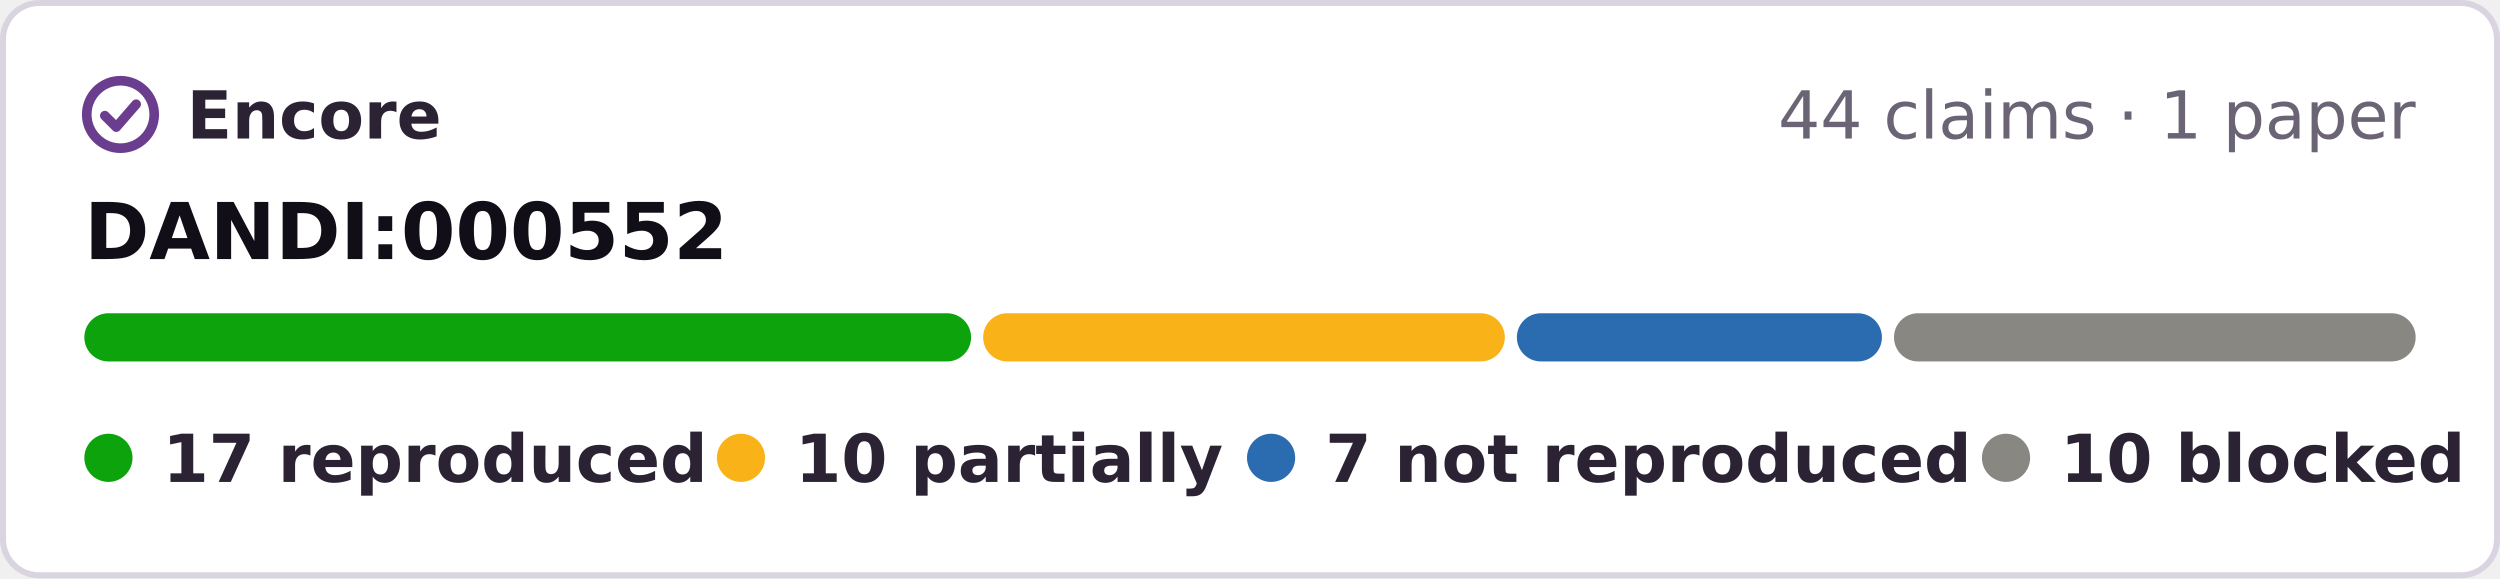
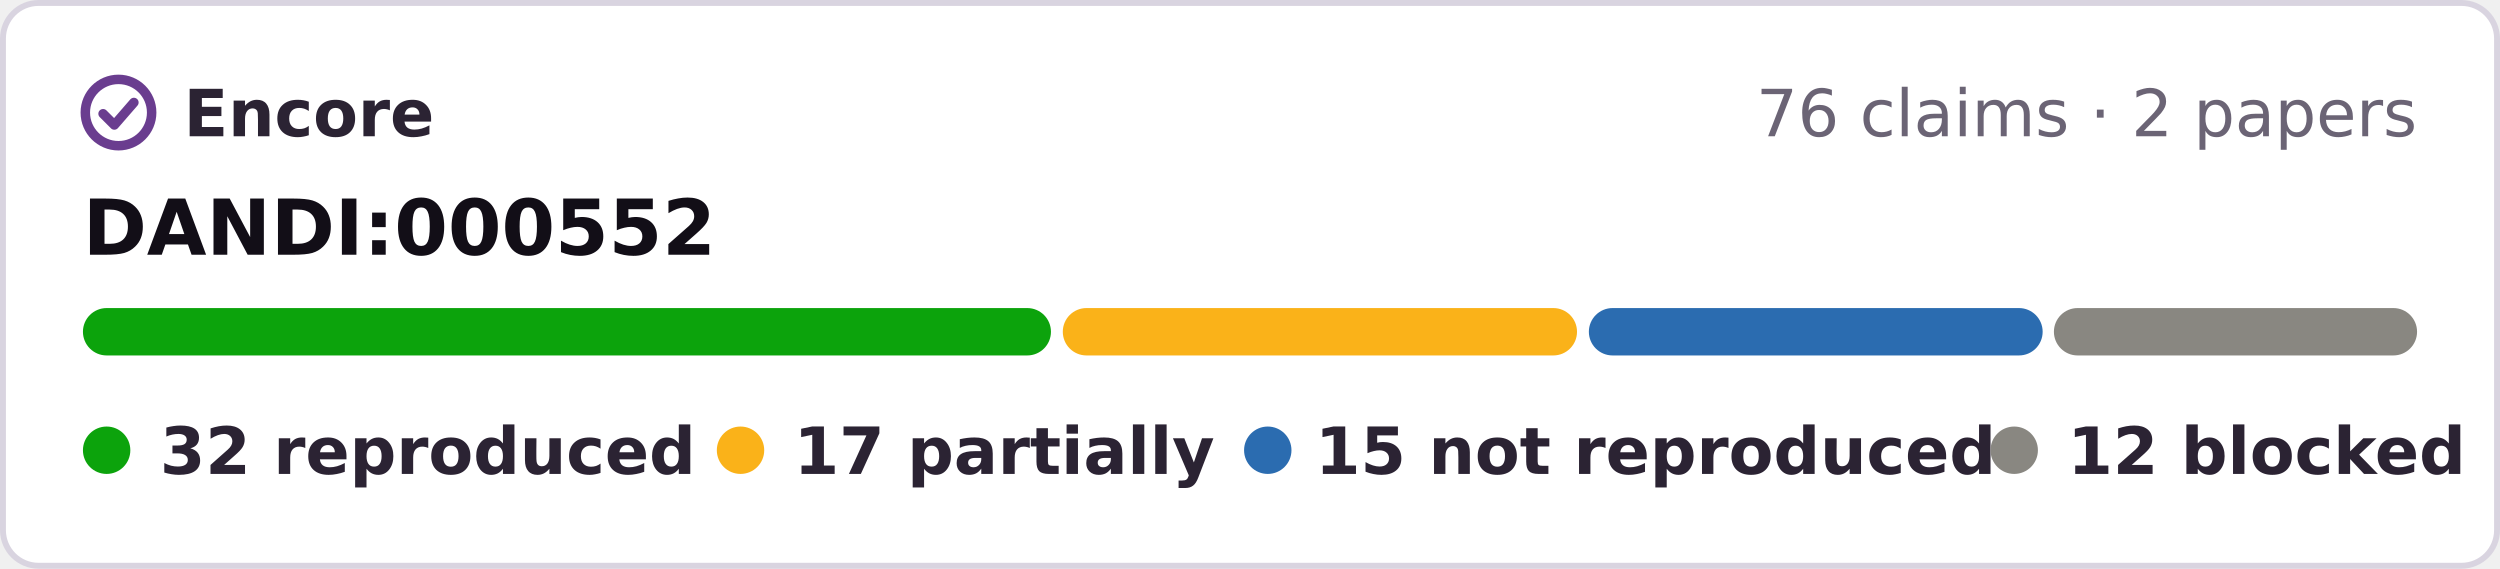
- <svg xmlns="http://www.w3.org/2000/svg" width="415" height="96" viewBox="0 0 415 96" role="img" aria-label="Encore: 17 reproduced, 10 partially reproduced, 7 not reproduced, 10 blocked, of 44 claims tested on DANDI:000552">
-   <rect x=".5" y=".5" width="414" height="95" rx="6" fill="#fff" stroke="#d9d4e0" />
+ <svg xmlns="http://www.w3.org/2000/svg" width="422" height="96" viewBox="0 0 422 96" role="img" aria-label="Encore: 32 reproduced, 17 partially reproduced, 15 not reproduced, 12 blocked, of 76 claims tested on DANDI:000552">
+   <rect x=".5" y=".5" width="421" height="95" rx="6" fill="#fff" stroke="#d9d4e0" />
  <g fill="none" stroke="#6a3d8f" stroke-width="1.6" stroke-linecap="round" stroke-linejoin="round">
    <circle cx="20" cy="19" r="5.6" />
    <path d="M17.4 19.2l1.9 1.9 3.3-3.8" />
  </g>
  <g font-family="Verdana,DejaVu Sans,Geneva,sans-serif" font-size="11">
    <text x="31" y="23" font-weight="bold" fill="#2b2333" textLength="39">Encore</text>
-     <text x="401" y="23" text-anchor="end" fill="#6b6475">44 claims · 1 paper</text>
+     <text x="408" y="23" text-anchor="end" fill="#6b6475">76 claims · 2 papers</text>
    <text x="14" y="43" font-size="13" font-weight="bold" fill="#120e17">DANDI:000552</text>
-     <rect x="14.0" y="52" width="147.2" height="8" rx="4" fill="#0ca30c" />
-     <rect x="163.2" y="52" width="86.6" height="8" rx="4" fill="#fab219" />
-     <rect x="251.8" y="52" width="60.6" height="8" rx="4" fill="#2b6cb0" />
-     <rect x="314.4" y="52" width="86.6" height="8" rx="4" fill="#898781" />
+     <rect x="14.0" y="52" width="163.4" height="8" rx="4" fill="#0ca30c" />
+     <rect x="179.4" y="52" width="86.8" height="8" rx="4" fill="#fab219" />
+     <rect x="268.2" y="52" width="76.6" height="8" rx="4" fill="#2b6cb0" />
+     <rect x="346.7" y="52" width="61.3" height="8" rx="4" fill="#898781" />
    <g font-weight="bold" fill="#2b2333">
      <circle cx="18" cy="76" r="4" fill="#0ca30c" />
-       <text x="27" y="80" textLength="78">17 reproduced</text>
-       <circle cx="123" cy="76" r="4" fill="#fab219" />
-       <text x="132" y="80" textLength="62">10 partially</text>
-       <circle cx="211" cy="76" r="4" fill="#2b6cb0" />
-       <text x="220" y="80" textLength="95">7 not reproduced</text>
-       <circle cx="333" cy="76" r="4" fill="#898781" />
-       <text x="342" y="80" textLength="59">10 blocked</text>
+       <text x="27" y="80" textLength="80">32 reproduced</text>
+       <circle cx="125" cy="76" r="4" fill="#fab219" />
+       <text x="134" y="80" textLength="62">17 partially</text>
+       <circle cx="214" cy="76" r="4" fill="#2b6cb0" />
+       <text x="222" y="80" textLength="99">15 not reproduced</text>
+       <circle cx="340" cy="76" r="4" fill="#898781" />
+       <text x="349" y="80" textLength="59">12 blocked</text>
    </g>
  </g>
</svg>
